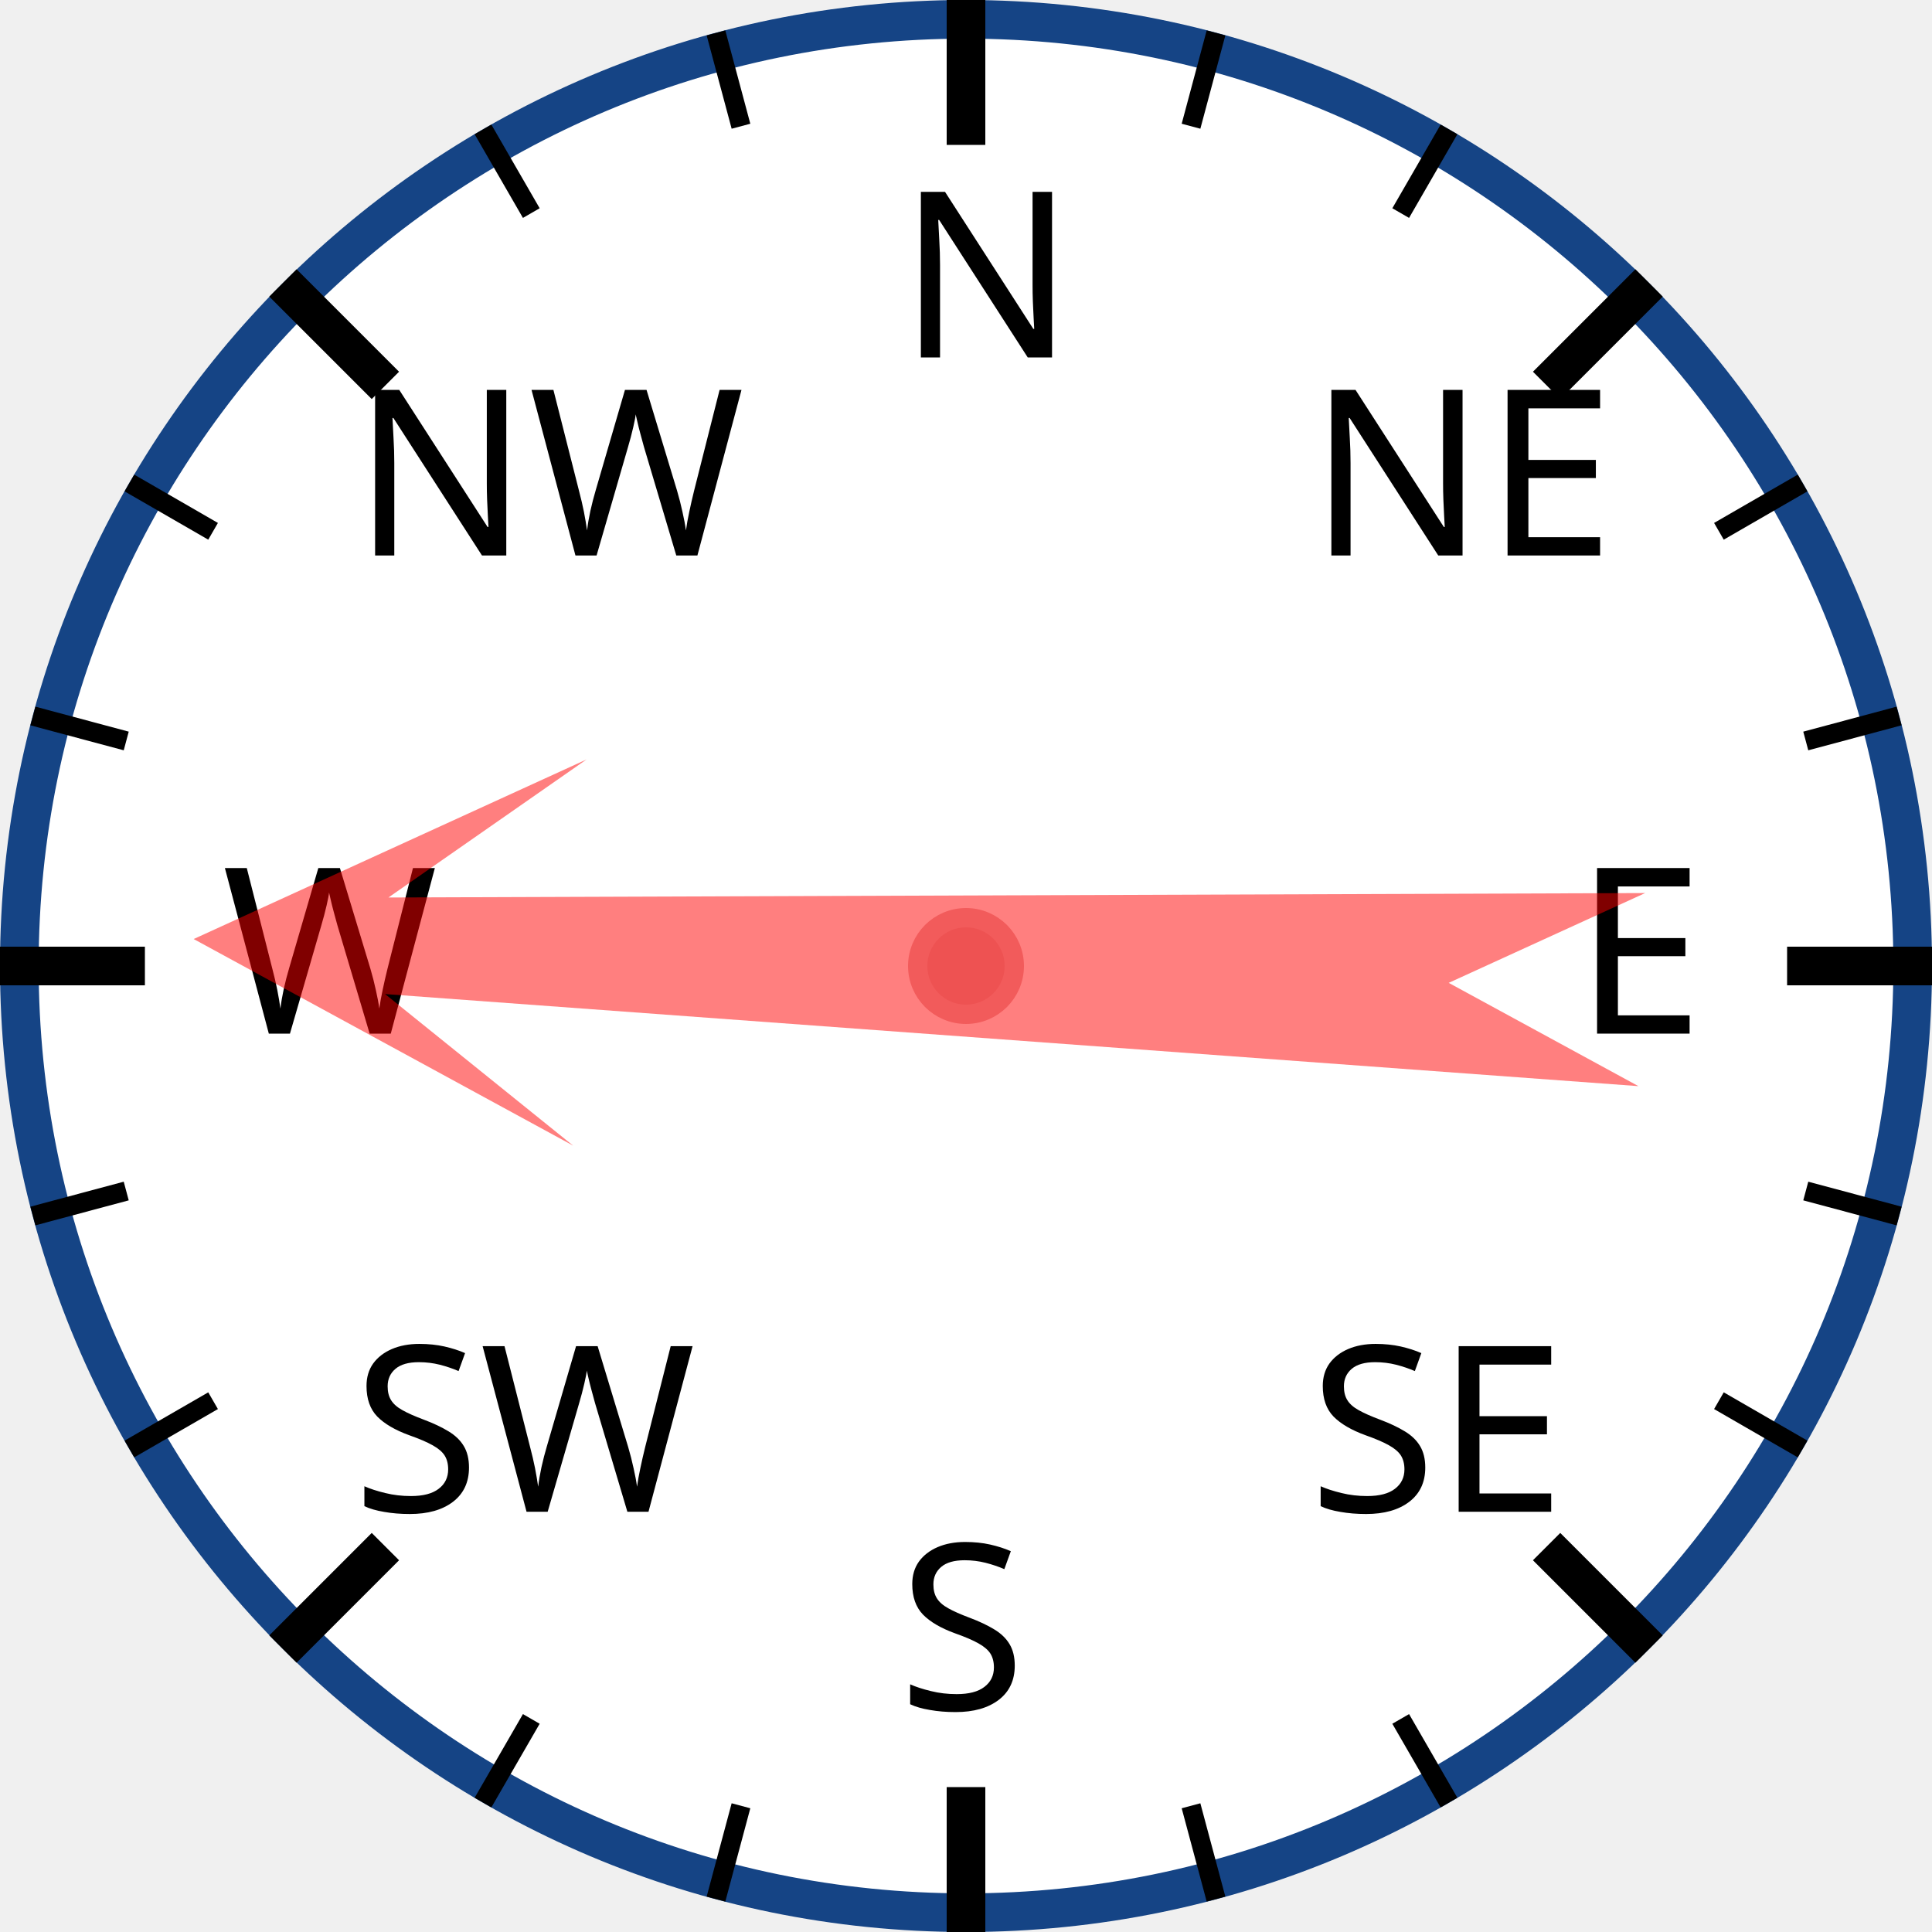
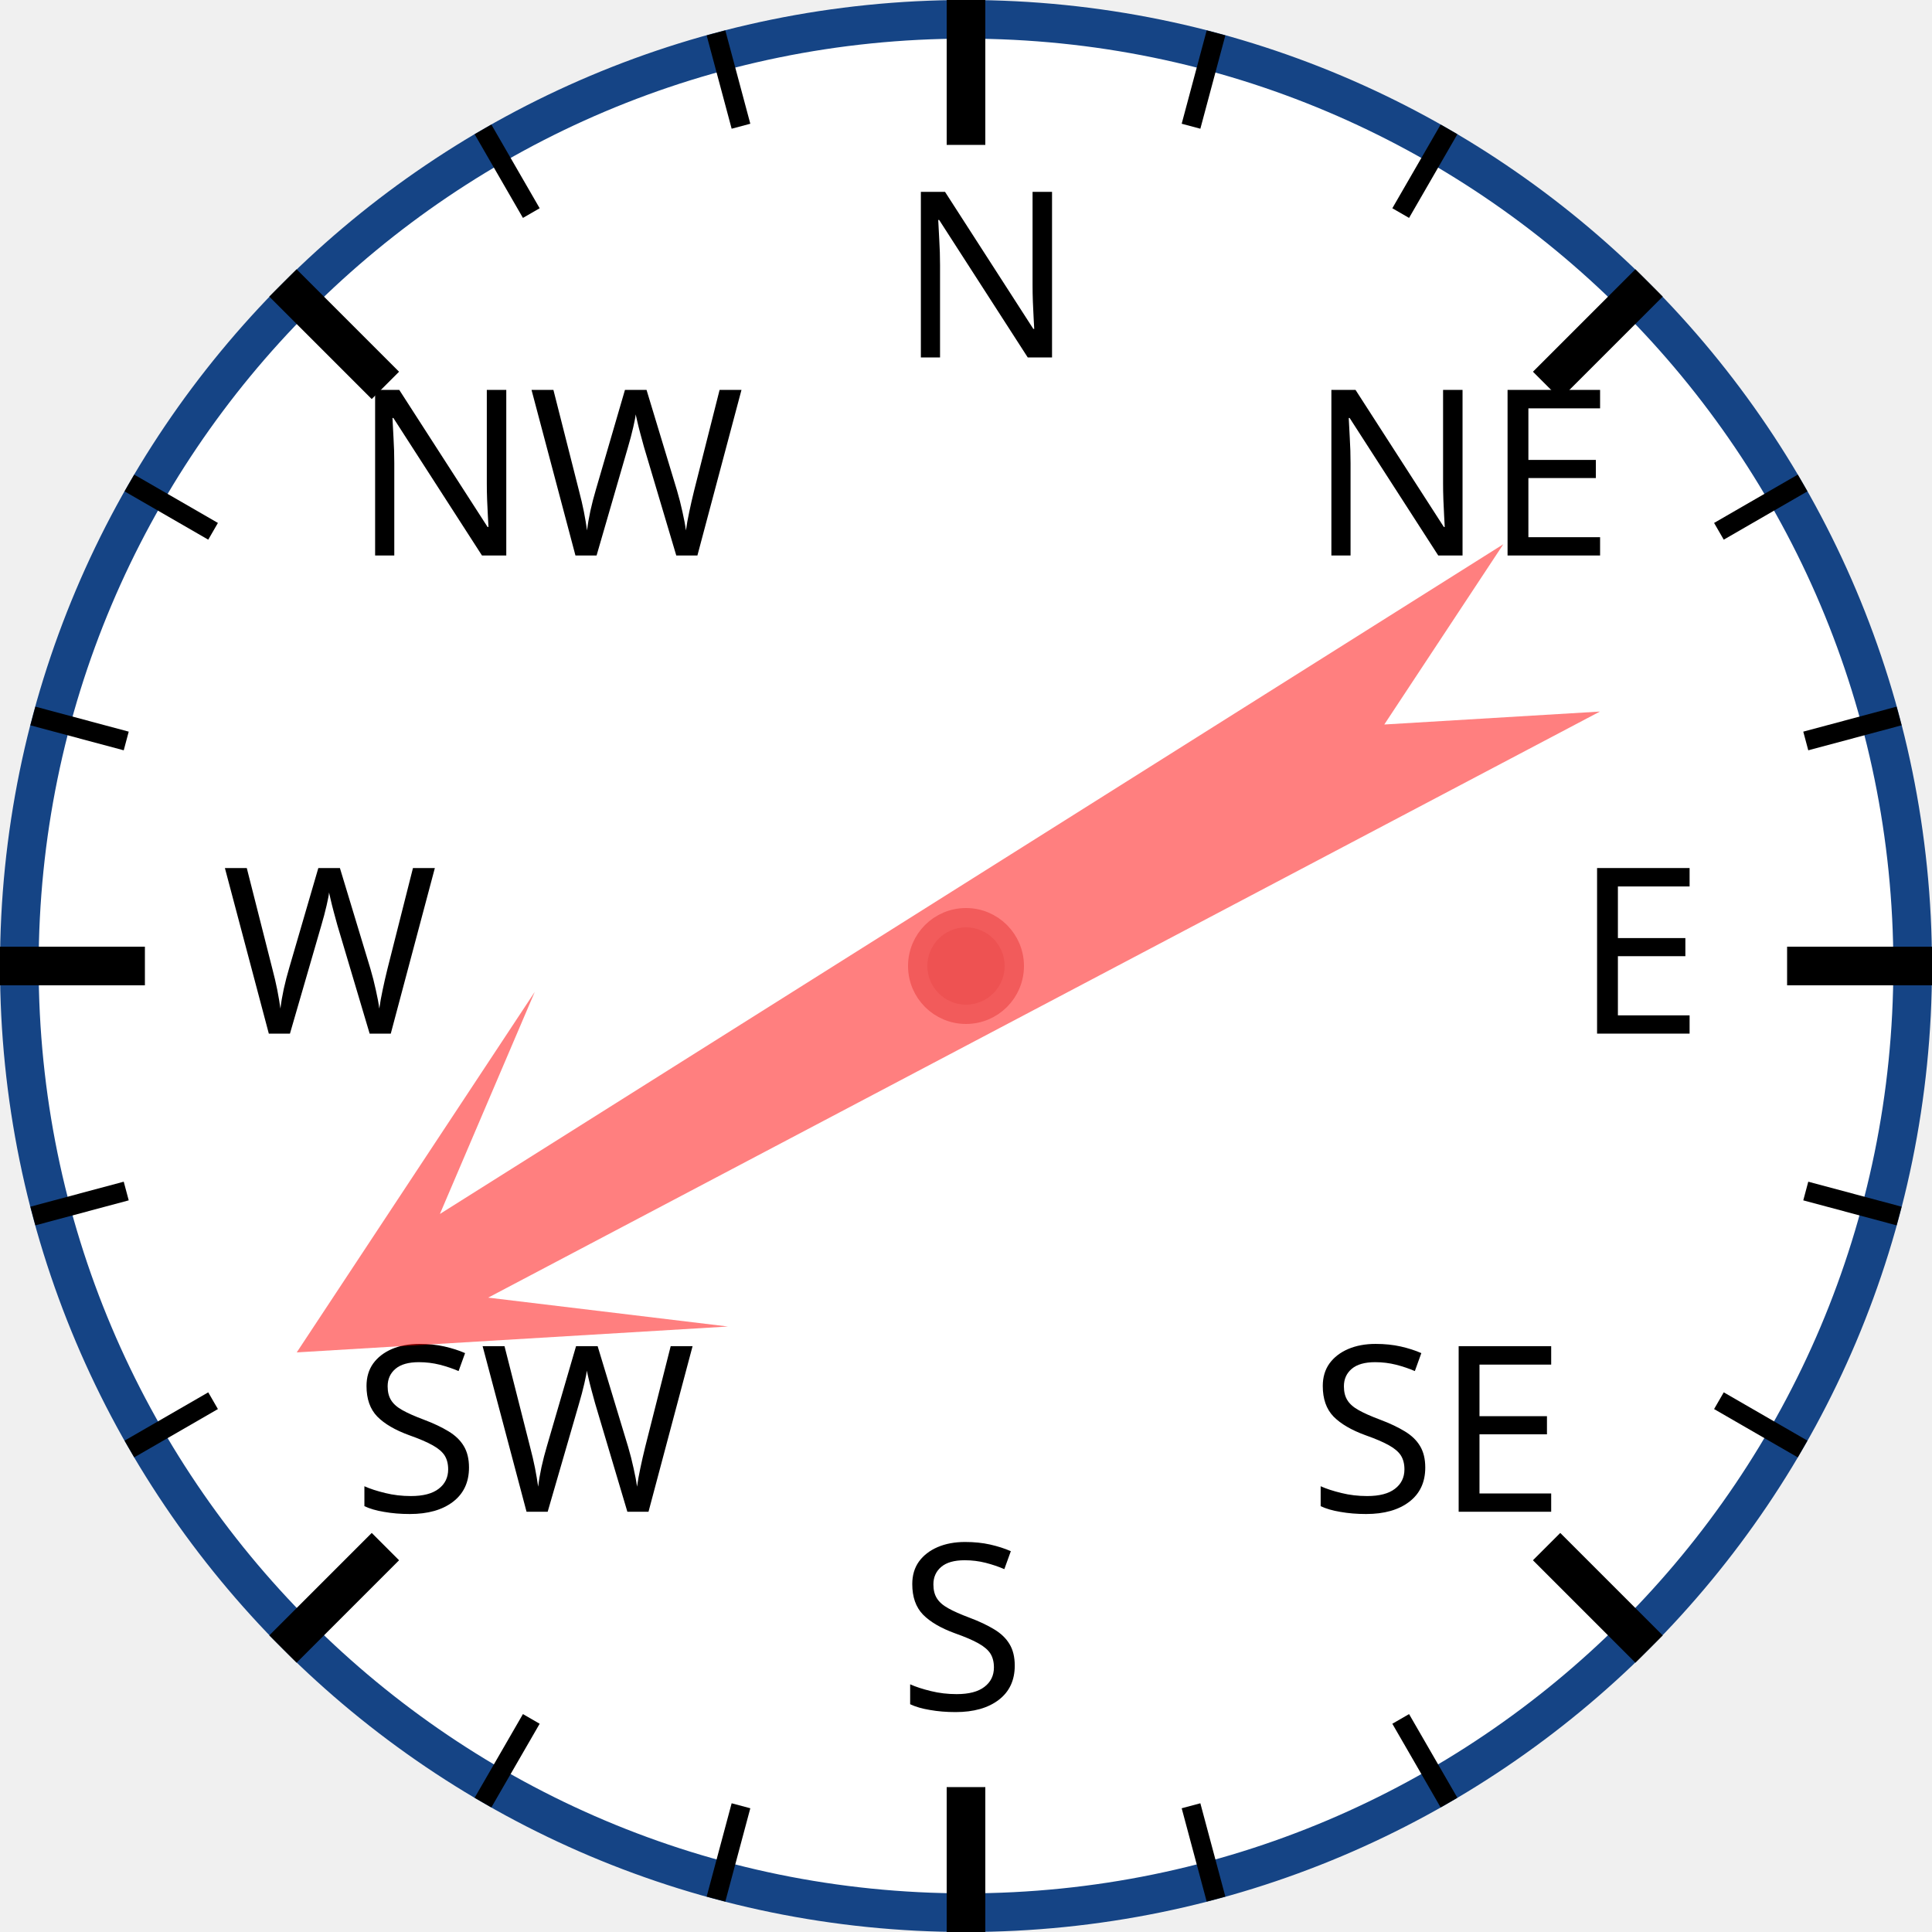
<svg xmlns="http://www.w3.org/2000/svg" width="120px" height="120px" viewBox="0 0 200 200">
  <circle cx="100" cy="100" r="98" style="fill: white; stroke: #154485; stroke-width: 4;" />
  <text x="93.0" y="37.0" style="font-family: sans-serif; font-size: 18pt;">N</text>
  <line x1="100.0" y1="0.0" x2="100.0" y2="15.0" style="stroke: black; stroke-width: 4;" />
  <line x1="74.118" y1="3.407" x2="76.706" y2="13.067" style="stroke: black; stroke-width: 2;" />
  <line x1="50" y1="13.397" x2="55" y2="22.058" style="stroke: black; stroke-width: 2;" />
  <text x="36.503" y="57.503" style="font-family: sans-serif; font-size: 18pt;">NW</text>
  <line x1="29.289" y1="29.289" x2="39.896" y2="39.896" style="stroke: black; stroke-width: 4;" />
  <line x1="13.397" y1="50" x2="22.058" y2="55" style="stroke: black; stroke-width: 2;" />
  <line x1="3.407" y1="74.118" x2="13.067" y2="76.706" style="stroke: black; stroke-width: 2;" />
  <text x="23.0" y="107.0" style="font-family: sans-serif; font-size: 18pt;">W</text>
  <line x1="0.0" y1="100.0" x2="15.0" y2="100.0" style="stroke: black; stroke-width: 4;" />
  <line x1="3.407" y1="125.882" x2="13.067" y2="123.294" style="stroke: black; stroke-width: 2;" />
  <line x1="13.397" y1="150" x2="22.058" y2="145" style="stroke: black; stroke-width: 2;" />
  <text x="36.503" y="156.497" style="font-family: sans-serif; font-size: 18pt;">SW</text>
  <line x1="29.289" y1="170.711" x2="39.896" y2="160.104" style="stroke: black; stroke-width: 4;" />
  <line x1="50" y1="186.603" x2="55" y2="177.942" style="stroke: black; stroke-width: 2;" />
  <line x1="74.118" y1="196.593" x2="76.706" y2="186.933" style="stroke: black; stroke-width: 2;" />
  <text x="93" y="177.0" style="font-family: sans-serif; font-size: 18pt;">S</text>
  <line x1="100" y1="200.0" x2="100" y2="185.0" style="stroke: black; stroke-width: 4;" />
  <line x1="125.882" y1="196.593" x2="123.294" y2="186.933" style="stroke: black; stroke-width: 2;" />
  <line x1="150.0" y1="186.603" x2="145.0" y2="177.942" style="stroke: black; stroke-width: 2;" />
  <text x="135.497" y="156.497" style="font-family: sans-serif; font-size: 18pt;">SE</text>
  <line x1="170.711" y1="170.711" x2="160.104" y2="160.104" style="stroke: black; stroke-width: 4;" />
  <line x1="186.603" y1="150" x2="177.942" y2="145" style="stroke: black; stroke-width: 2;" />
  <line x1="196.593" y1="125.882" x2="186.933" y2="123.294" style="stroke: black; stroke-width: 2;" />
  <text x="163.0" y="107" style="font-family: sans-serif; font-size: 18pt;">E</text>
  <line x1="200.0" y1="100" x2="185.0" y2="100" style="stroke: black; stroke-width: 4;" />
  <line x1="196.593" y1="74.118" x2="186.933" y2="76.706" style="stroke: black; stroke-width: 2;" />
  <line x1="186.603" y1="50" x2="177.942" y2="55" style="stroke: black; stroke-width: 2;" />
  <text x="135.497" y="57.503" style="font-family: sans-serif; font-size: 18pt;">NE</text>
  <line x1="170.711" y1="29.289" x2="160.104" y2="39.896" style="stroke: black; stroke-width: 4;" />
  <line x1="150" y1="13.397" x2="145" y2="22.058" style="stroke: black; stroke-width: 2;" />
  <line x1="125.882" y1="3.407" x2="123.294" y2="13.067" style="stroke: black; stroke-width: 2;" />
-   <polygon points="100 20 120 60 105 40 110 170 100 150 90 170 95 40 80 60" style="fill: red; fill-opacity: 0.5;" transform="rotate(272,100,100)" />
+   <polygon points="100 20 120 60 105 40 110 170 100 150 90 170 95 40 80 60" style="fill: red; fill-opacity: 0.5;" transform="rotate(240,100,100)" />
  <circle cx="100" cy="100" r="5" style="fill: #EE5252; stroke: #F25B5B; stroke-width: 2;" />
</svg>
